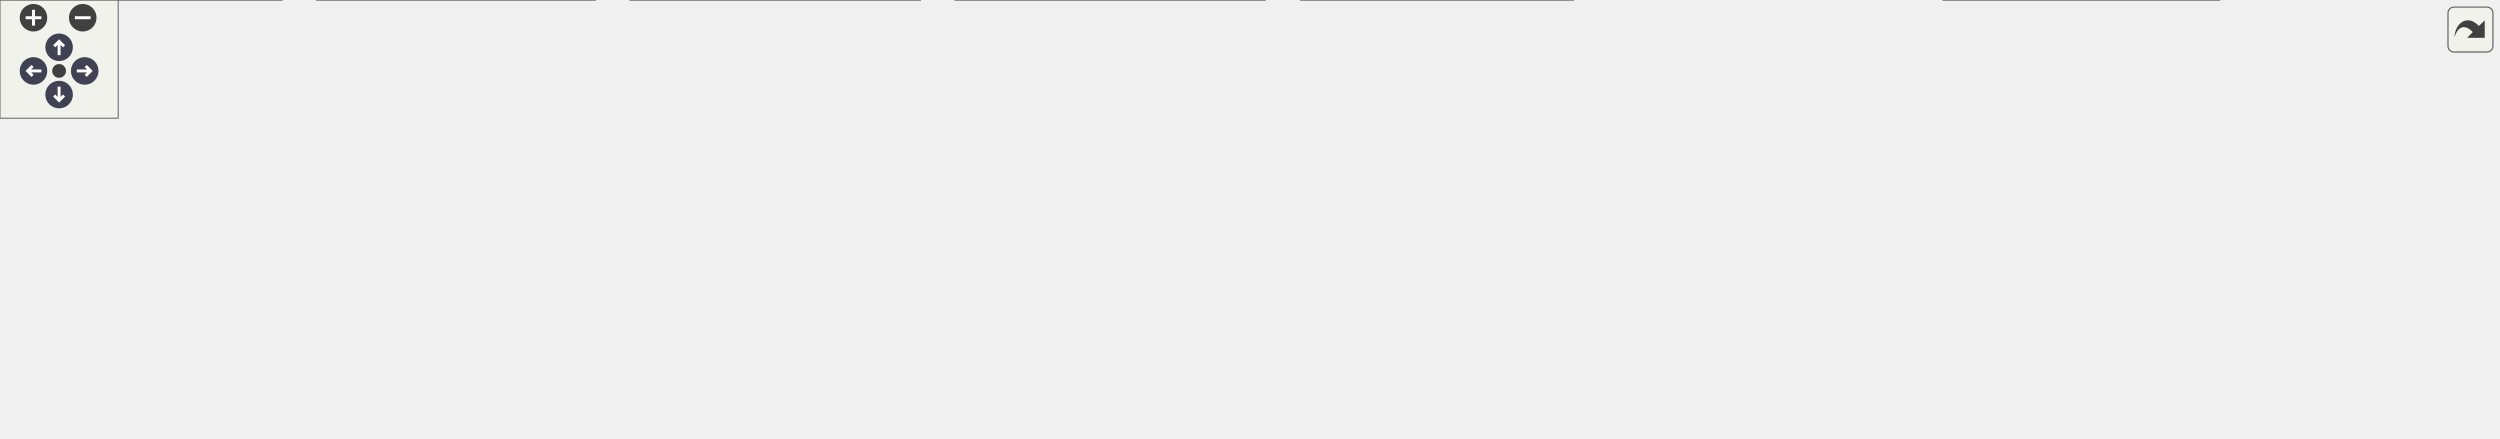
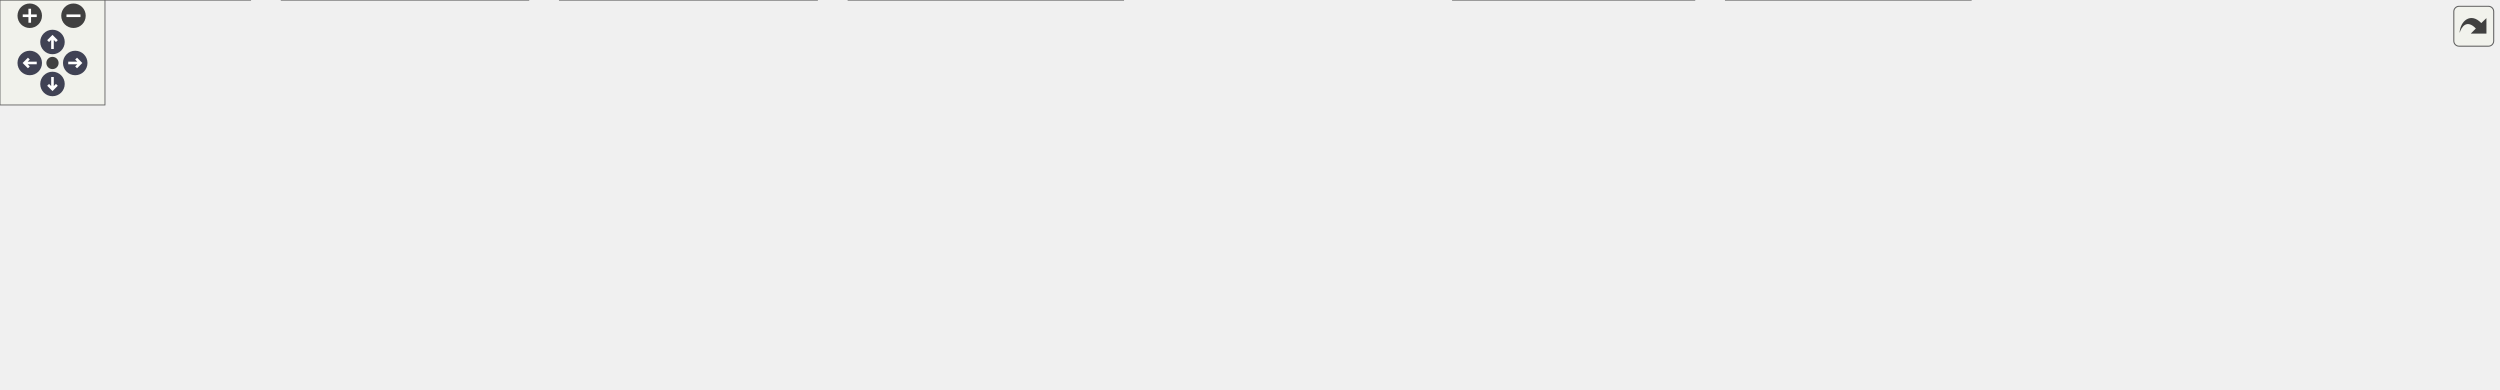
<svg xmlns="http://www.w3.org/2000/svg" xmlns:xlink="http://www.w3.org/1999/xlink" id="main" version="1.1" xml:space="preserve">
  <style type="text/css">
.node, .edge {opacity: 0.7;}
.node.selected, .edge.selected {opacity: 1;}
.edge:hover path { stroke: red; }
.edge:hover polygon { stroke: red; fill: red; }
</style>
  <defs>
    <circle id="rim" cx="0" cy="0" r="7" />
    <circle id="rim2" cx="0" cy="0" r="3.5" />
    <g id="zoomPlus">
      <use xlink:href="#rim" fill="#404040">
        <set attributeName="fill" to="#808080" begin="zoomplus.mouseover" end="zoomplus.mouseout" />
      </use>
      <path d="M-4,0h8M0,-4v8" fill="none" stroke="white" stroke-width="1.5" pointer-events="none" />
    </g>
    <g id="zoomMin">
      <use xlink:href="#rim" fill="#404040">
        <set attributeName="fill" to="#808080" begin="zoomminus.mouseover" end="zoomminus.mouseout" />
      </use>
      <path d="M-4,0h8" fill="none" stroke="white" stroke-width="1.5" pointer-events="none" />
    </g>
    <g id="arrowUp" transform="translate(30 24)">
      <use xlink:href="#rim" />
      <path pointer-events="none" fill="none" stroke="white" stroke-width="1.5" d="M0,-3.0v7 M-2.5,-0.5L0,-3.0L2.5,-0.5" />
    </g>
    <g id="arrowRight" transform="rotate(90) translate(36 -43)">
      <use xlink:href="#rim" />
      <path pointer-events="none" fill="none" stroke="white" stroke-width="1.5" d="M0,-3.0v7 M-2.5,-0.5L0,-3.0L2.5,-0.5" />
    </g>
    <g id="arrowDown" transform="rotate(180) translate(-30 -48)">
      <use xlink:href="#rim" />
      <path pointer-events="none" fill="none" stroke="white" stroke-width="1.5" d="M0,-3.0v7 M-2.5,-0.5L0,-3.0L2.5,-0.5" />
    </g>
    <g id="arrowLeft" transform="rotate(270) translate(-36 17)">
      <use xlink:href="#rim" />
      <path pointer-events="none" fill="none" stroke="white" stroke-width="1.5" d="M0,-3.0v7 M-2.5,-0.5L0,-3.0L2.5,-0.5" />
    </g>
    <g id="resetDef">
      <use xlink:href="#rim2" fill="#404040">
        <set attributeName="fill" to="#808080" begin="reset.mouseover" end="reset.mouseout" />
      </use>
    </g>
  </defs>
  <svg id="graph" class="graph">
    <g id="viewport">
      <g id="Node000001" class="node">
        <g id="a_Node000001">
          <a xlink:title=" ">
-             <polygon fill="#999999" stroke="#666666" points="609,-162 496,-162 496,-132 609,-132 609,-162" />
-             <text text-anchor="start" x="504" y="-150" font-family="Helvetica,sans-Serif" font-size="10.00">Source/Core/Scenes</text>
-             <text text-anchor="middle" x="552.5" y="-139" font-family="Helvetica,sans-Serif" font-size="10.00">/Base/Scene.h</text>
+             <polygon fill="#999999" stroke="#666666" points="653,-162 540,-162 540,-132 653,-132 653,-162" />
+             <text text-anchor="start" x="548" y="-150" font-family="Helvetica,sans-Serif" font-size="10.00">Source/Core/Scenes</text>
+             <text text-anchor="middle" x="596.5" y="-139" font-family="Helvetica,sans-Serif" font-size="10.00">/Base/Scene.h</text>
          </a>
        </g>
      </g>
      <g id="Node000002" class="node">
        <g id="a_Node000002">
          <a xlink:href="Scene_8cpp.html" target="_top" xlink:title=" ">
-             <polygon fill="white" stroke="#666666" points="120,-96 7,-96 7,-66 120,-66 120,-96" />
-             <text text-anchor="start" x="15" y="-84" font-family="Helvetica,sans-Serif" font-size="10.00">Source/Core/Scenes</text>
-             <text text-anchor="middle" x="63.5" y="-73" font-family="Helvetica,sans-Serif" font-size="10.00">/Base/Scene.cpp</text>
+             <polygon fill="white" stroke="#666666" points="164,-96 51,-96 51,-66 164,-66 164,-96" />
+             <text text-anchor="start" x="59" y="-84" font-family="Helvetica,sans-Serif" font-size="10.00">Source/Core/Scenes</text>
+             <text text-anchor="middle" x="107.5" y="-73" font-family="Helvetica,sans-Serif" font-size="10.00">/Base/Scene.cpp</text>
          </a>
        </g>
      </g>
      <g id="edge1_Node000001_Node000002" class="edge">
        <g id="a_edge1_Node000001_Node000002">
          <a xlink:title=" ">
-             <path fill="none" stroke="#63b8ff" d="M485.7,-140.01C402.11,-132.07 254.7,-116.63 129.5,-96 126.5,-95.5 123.42,-94.97 120.32,-94.4" />
-             <polygon fill="#63b8ff" stroke="#63b8ff" points="485.54,-143.51 495.82,-140.96 486.19,-136.54 485.54,-143.51" />
+             <path fill="none" stroke="#63b8ff" d="M529.7,-140.01C446.11,-132.07 298.7,-116.63 173.5,-96 170.5,-95.5 167.42,-94.97 164.32,-94.4" />
+             <polygon fill="#63b8ff" stroke="#63b8ff" points="529.54,-143.51 539.82,-140.96 530.19,-136.54 529.54,-143.51" />
          </a>
        </g>
      </g>
      <g id="Node000003" class="node">
        <g id="a_Node000003">
          <a xlink:href="SceneClear_8h.html" target="_top" xlink:title=" ">
-             <polygon fill="white" stroke="#666666" points="270.5,-96 138.5,-96 138.5,-66 270.5,-66 270.5,-96" />
-             <text text-anchor="start" x="146.5" y="-84" font-family="Helvetica,sans-Serif" font-size="10.00">Source/Core/Scenes</text>
-             <text text-anchor="middle" x="204.5" y="-73" font-family="Helvetica,sans-Serif" font-size="10.00">/Instances/SceneClear.h</text>
+             <polygon fill="white" stroke="#666666" points="314.5,-96 182.5,-96 182.5,-66 314.5,-66 314.5,-96" />
+             <text text-anchor="start" x="190.5" y="-84" font-family="Helvetica,sans-Serif" font-size="10.00">Source/Core/Scenes</text>
+             <text text-anchor="middle" x="248.5" y="-73" font-family="Helvetica,sans-Serif" font-size="10.00">/Instances/SceneClear.h</text>
          </a>
        </g>
      </g>
      <g id="edge2_Node000001_Node000003" class="edge">
        <g id="a_edge2_Node000001_Node000003">
          <a xlink:title=" ">
-             <path fill="none" stroke="#63b8ff" d="M485.74,-133.84C430.46,-123.75 349.86,-109.01 279.5,-96 276.63,-95.47 273.71,-94.93 270.75,-94.38" />
-             <polygon fill="#63b8ff" stroke="#63b8ff" points="485.29,-137.31 495.76,-135.67 486.55,-130.43 485.29,-137.31" />
+             <path fill="none" stroke="#63b8ff" d="M529.74,-133.84C474.46,-123.75 393.86,-109.01 323.5,-96 320.63,-95.47 317.71,-94.93 314.75,-94.38" />
+             <polygon fill="#63b8ff" stroke="#63b8ff" points="529.29,-137.31 539.76,-135.67 530.55,-130.43 529.29,-137.31" />
          </a>
        </g>
      </g>
      <g id="Node000005" class="node">
        <g id="a_Node000005">
          <a xlink:href="SceneManager_8cpp.html" target="_top" xlink:title=" ">
            <polygon fill="white" stroke="#666666" points="642,-30 485,-30 485,0 642,0 642,-30" />
            <text text-anchor="start" x="493" y="-18" font-family="Helvetica,sans-Serif" font-size="10.00">Source/Core/Scenes</text>
            <text text-anchor="middle" x="563.5" y="-7" font-family="Helvetica,sans-Serif" font-size="10.00">/Manager/SceneManager.cpp</text>
          </a>
        </g>
      </g>
      <g id="edge18_Node000001_Node000005" class="edge">
        <g id="a_edge18_Node000001_Node000005">
          <a xlink:title=" ">
-             <path fill="none" stroke="#63b8ff" d="M569.18,-123.06C574.16,-114.92 578.96,-105.43 581.5,-96 587.64,-73.18 578.25,-46.32 570.89,-30.25" />
-             <polygon fill="#63b8ff" stroke="#63b8ff" points="566.14,-121.32 563.6,-131.6 572,-125.15 566.14,-121.32" />
+             <path fill="none" stroke="#63b8ff" d="M614.26,-123.42C624.79,-107.12 634.48,-84.78 625.5,-66 618.16,-50.66 603.56,-38.51 590.37,-30.04" />
+             <polygon fill="#63b8ff" stroke="#63b8ff" points="611.28,-121.58 608.44,-131.79 617.02,-125.58 611.28,-121.58" />
          </a>
        </g>
      </g>
      <g id="Node000006" class="node">
        <g id="a_Node000006">
          <a xlink:href="SceneFade_8h.html" target="_top" xlink:title=" ">
-             <polygon fill="white" stroke="#666666" points="418.5,-96 288.5,-96 288.5,-66 418.5,-66 418.5,-96" />
-             <text text-anchor="start" x="296.5" y="-84" font-family="Helvetica,sans-Serif" font-size="10.00">Source/Core/Scenes</text>
-             <text text-anchor="middle" x="353.5" y="-73" font-family="Helvetica,sans-Serif" font-size="10.00">/Instances/SceneFade.h</text>
+             <polygon fill="white" stroke="#666666" points="462.5,-96 332.5,-96 332.5,-66 462.5,-66 462.5,-96" />
+             <text text-anchor="start" x="340.5" y="-84" font-family="Helvetica,sans-Serif" font-size="10.00">Source/Core/Scenes</text>
+             <text text-anchor="middle" x="397.5" y="-73" font-family="Helvetica,sans-Serif" font-size="10.00">/Instances/SceneFade.h</text>
          </a>
        </g>
      </g>
      <g id="edge5_Node000001_Node000006" class="edge">
        <g id="a_edge5_Node000001_Node000006">
          <a xlink:title=" ">
-             <path fill="none" stroke="#63b8ff" d="M499.19,-128.86C467.24,-118.58 427.12,-105.68 397.07,-96.01" />
-             <polygon fill="#63b8ff" stroke="#63b8ff" points="498.24,-132.23 508.83,-131.95 500.38,-125.56 498.24,-132.23" />
+             <path fill="none" stroke="#63b8ff" d="M543.19,-128.86C511.24,-118.58 471.12,-105.68 441.07,-96.01" />
+             <polygon fill="#63b8ff" stroke="#63b8ff" points="542.24,-132.23 552.83,-131.95 544.38,-125.56 542.24,-132.23" />
          </a>
        </g>
      </g>
      <g id="Node000008" class="node">
        <g id="a_Node000008">
          <a xlink:href="SceneFailed_8h.html" target="_top" xlink:title=" ">
-             <polygon fill="white" stroke="#666666" points="572.5,-96 436.5,-96 436.5,-66 572.5,-66 572.5,-96" />
-             <text text-anchor="start" x="444.5" y="-84" font-family="Helvetica,sans-Serif" font-size="10.00">Source/Core/Scenes</text>
-             <text text-anchor="middle" x="504.5" y="-73" font-family="Helvetica,sans-Serif" font-size="10.00">/Instances/SceneFailed.h</text>
+             <polygon fill="white" stroke="#666666" points="616.5,-96 480.5,-96 480.5,-66 616.5,-66 616.5,-96" />
+             <text text-anchor="start" x="488.5" y="-84" font-family="Helvetica,sans-Serif" font-size="10.00">Source/Core/Scenes</text>
+             <text text-anchor="middle" x="548.5" y="-73" font-family="Helvetica,sans-Serif" font-size="10.00">/Instances/SceneFailed.h</text>
          </a>
        </g>
      </g>
      <g id="edge8_Node000001_Node000008" class="edge">
        <g id="a_edge8_Node000001_Node000008">
          <a xlink:title=" ">
-             <path fill="none" stroke="#63b8ff" d="M535.64,-123.53C528.82,-114.43 521.15,-104.19 515.12,-96.16" />
-             <polygon fill="#63b8ff" stroke="#63b8ff" points="533.05,-125.9 541.85,-131.8 538.65,-121.7 533.05,-125.9" />
+             <path fill="none" stroke="#63b8ff" d="M579.64,-123.53C572.82,-114.43 565.15,-104.19 559.12,-96.16" />
+             <polygon fill="#63b8ff" stroke="#63b8ff" points="577.05,-125.9 585.85,-131.8 582.65,-121.7 577.05,-125.9" />
          </a>
        </g>
      </g>
      <g id="Node000010" class="node">
        <g id="a_Node000010">
          <a xlink:href="SceneTest_8h.html" target="_top" xlink:title=" ">
-             <polygon fill="white" stroke="#666666" points="756,-96 629,-96 629,-66 756,-66 756,-96" />
-             <text text-anchor="start" x="637" y="-84" font-family="Helvetica,sans-Serif" font-size="10.00">Source/Core/Scenes</text>
-             <text text-anchor="middle" x="692.5" y="-73" font-family="Helvetica,sans-Serif" font-size="10.00">/Instances/SceneTest.h</text>
+             <polygon fill="white" stroke="#666666" points="800,-96 673,-96 673,-66 800,-66 800,-96" />
+             <text text-anchor="start" x="681" y="-84" font-family="Helvetica,sans-Serif" font-size="10.00">Source/Core/Scenes</text>
+             <text text-anchor="middle" x="736.5" y="-73" font-family="Helvetica,sans-Serif" font-size="10.00">/Instances/SceneTest.h</text>
          </a>
        </g>
      </g>
      <g id="edge11_Node000001_Node000010" class="edge">
        <g id="a_edge11_Node000001_Node000010">
          <a xlink:title=" ">
-             <path fill="none" stroke="#63b8ff" d="M592.35,-127.78C614.42,-117.69 641.44,-105.34 661.85,-96.01" />
-             <polygon fill="#63b8ff" stroke="#63b8ff" points="590.86,-124.61 583.22,-131.95 593.77,-130.98 590.86,-124.61" />
+             <path fill="none" stroke="#63b8ff" d="M636.35,-127.78C658.42,-117.69 685.44,-105.34 705.85,-96.01" />
+             <polygon fill="#63b8ff" stroke="#63b8ff" points="634.86,-124.61 627.22,-131.95 637.77,-130.98 634.86,-124.61" />
          </a>
        </g>
      </g>
      <g id="Node000013" class="node">
        <g id="a_Node000013">
          <a xlink:href="SceneTitle_8h.html" target="_top" xlink:title=" ">
-             <polygon fill="white" stroke="#666666" points="903,-96 774,-96 774,-66 903,-66 903,-96" />
-             <text text-anchor="start" x="782" y="-84" font-family="Helvetica,sans-Serif" font-size="10.00">Source/Core/Scenes</text>
-             <text text-anchor="middle" x="838.5" y="-73" font-family="Helvetica,sans-Serif" font-size="10.00">/Instances/SceneTitle.h</text>
+             <polygon fill="white" stroke="#666666" points="947,-96 818,-96 818,-66 947,-66 947,-96" />
+             <text text-anchor="start" x="826" y="-84" font-family="Helvetica,sans-Serif" font-size="10.00">Source/Core/Scenes</text>
+             <text text-anchor="middle" x="882.5" y="-73" font-family="Helvetica,sans-Serif" font-size="10.00">/Instances/SceneTitle.h</text>
          </a>
        </g>
      </g>
      <g id="edge15_Node000001_Node000013" class="edge">
        <g id="a_edge15_Node000001_Node000013">
          <a xlink:title=" ">
-             <path fill="none" stroke="#63b8ff" d="M618.85,-131.15C666.19,-120.56 729.44,-106.41 775.9,-96.01" />
-             <polygon fill="#63b8ff" stroke="#63b8ff" points="618,-127.76 609,-133.36 619.53,-134.59 618,-127.76" />
+             <path fill="none" stroke="#63b8ff" d="M662.85,-131.15C710.19,-120.56 773.44,-106.41 819.9,-96.01" />
+             <polygon fill="#63b8ff" stroke="#63b8ff" points="662,-127.76 653,-133.36 663.53,-134.59 662,-127.76" />
          </a>
        </g>
      </g>
      <g id="Node000015" class="node">
        <g id="a_Node000015">
          <a xlink:href="SceneManager_8h.html" target="_top" xlink:title=" ">
-             <polygon fill="white" stroke="#666666" points="1067.5,-96 921.5,-96 921.5,-66 1067.5,-66 1067.5,-96" />
-             <text text-anchor="start" x="929.5" y="-84" font-family="Helvetica,sans-Serif" font-size="10.00">Source/Core/Scenes</text>
-             <text text-anchor="middle" x="994.5" y="-73" font-family="Helvetica,sans-Serif" font-size="10.00">/Manager/SceneManager.h</text>
+             <polygon fill="white" stroke="#666666" points="1199.5,-96 1053.5,-96 1053.5,-66 1199.5,-66 1199.5,-96" />
+             <text text-anchor="start" x="1061.5" y="-84" font-family="Helvetica,sans-Serif" font-size="10.00">Source/Core/Scenes</text>
+             <text text-anchor="middle" x="1126.5" y="-73" font-family="Helvetica,sans-Serif" font-size="10.00">/Manager/SceneManager.h</text>
          </a>
        </g>
      </g>
      <g id="edge19_Node000001_Node000015" class="edge">
        <g id="a_edge19_Node000001_Node000015">
          <a xlink:title=" ">
-             <path fill="none" stroke="#63b8ff" d="M619.34,-137.35C691.69,-127.84 810.42,-111.8 912.5,-96 915.35,-95.56 918.26,-95.1 921.2,-94.63" />
-             <polygon fill="#63b8ff" stroke="#63b8ff" points="618.47,-133.93 609.01,-138.7 619.38,-140.87 618.47,-133.93" />
+             <path fill="none" stroke="#63b8ff" d="M663.17,-137.95C762.84,-125.91 950,-103.31 1053.33,-90.84" />
+             <polygon fill="#63b8ff" stroke="#63b8ff" points="662.73,-134.48 653.22,-139.15 663.57,-141.43 662.73,-134.48" />
          </a>
        </g>
      </g>
      <g id="Node000004" class="node">
        <g id="a_Node000004">
          <a xlink:href="SceneClear_8cpp.html" target="_top" xlink:title=" ">
            <polygon fill="white" stroke="#666666" points="143,-30 0,-30 0,0 143,0 143,-30" />
            <text text-anchor="start" x="8" y="-18" font-family="Helvetica,sans-Serif" font-size="10.00">Source/Core/Scenes</text>
            <text text-anchor="middle" x="71.5" y="-7" font-family="Helvetica,sans-Serif" font-size="10.00">/Instances/SceneClear.cpp</text>
          </a>
        </g>
      </g>
      <g id="edge3_Node000003_Node000004" class="edge">
        <g id="a_edge3_Node000003_Node000004">
          <a xlink:title=" ">
-             <path fill="none" stroke="#63b8ff" d="M166.08,-61.51C145.22,-51.47 119.83,-39.26 100.62,-30.01" />
-             <polygon fill="#63b8ff" stroke="#63b8ff" points="164.78,-64.77 175.31,-65.95 167.82,-58.46 164.78,-64.77" />
+             <path fill="none" stroke="#63b8ff" d="M199.98,-62.46C171.74,-52.25 136.63,-39.55 110.25,-30.01" />
+             <polygon fill="#63b8ff" stroke="#63b8ff" points="199.06,-65.85 209.66,-65.95 201.44,-59.26 199.06,-65.85" />
          </a>
        </g>
      </g>
      <g id="edge4_Node000003_Node000005" class="edge">
        <g id="a_edge4_Node000003_Node000005">
          <a xlink:title=" ">
-             <path fill="none" stroke="#63b8ff" d="M280.82,-65.77C355.58,-52.24 430.23,-39.14 484.8,-29.63" />
-             <polygon fill="#63b8ff" stroke="#63b8ff" points="279.96,-62.37 270.75,-67.6 281.21,-69.26 279.96,-62.37" />
+             <path fill="none" stroke="#63b8ff" d="M324.34,-64.59C376.16,-54.06 444.28,-40.22 494.56,-30.01" />
+             <polygon fill="#63b8ff" stroke="#63b8ff" points="323.64,-61.16 314.53,-66.58 325.03,-68.02 323.64,-61.16" />
          </a>
        </g>
      </g>
      <g id="edge7_Node000006_Node000005" class="edge">
        <g id="a_edge7_Node000006_Node000005">
          <a xlink:title=" ">
-             <path fill="none" stroke="#63b8ff" d="M409.32,-62.99C443.11,-52.69 485.68,-39.72 517.52,-30.01" />
-             <polygon fill="#63b8ff" stroke="#63b8ff" points="408.13,-59.69 399.59,-65.95 410.17,-66.39 408.13,-59.69" />
+             <path fill="none" stroke="#63b8ff" d="M443.35,-62.32C469.77,-52.14 502.52,-39.51 527.16,-30.01" />
+             <polygon fill="#63b8ff" stroke="#63b8ff" points="442,-59.09 433.93,-65.95 444.52,-65.62 442,-59.09" />
          </a>
        </g>
      </g>
      <g id="Node000007" class="node">
        <g id="a_Node000007">
          <a xlink:href="SceneFade_8cpp.html" target="_top" xlink:title=" ">
            <polygon fill="white" stroke="#666666" points="302,-30 161,-30 161,0 302,0 302,-30" />
            <text text-anchor="start" x="169" y="-18" font-family="Helvetica,sans-Serif" font-size="10.00">Source/Core/Scenes</text>
            <text text-anchor="middle" x="231.5" y="-7" font-family="Helvetica,sans-Serif" font-size="10.00">/Instances/SceneFade.cpp</text>
          </a>
        </g>
      </g>
      <g id="edge6_Node000006_Node000007" class="edge">
        <g id="a_edge6_Node000006_Node000007">
          <a xlink:title=" ">
-             <path fill="none" stroke="#63b8ff" d="M317.74,-61.24C298.7,-51.25 275.68,-39.18 258.21,-30.01" />
-             <polygon fill="#63b8ff" stroke="#63b8ff" points="316.25,-64.41 326.73,-65.95 319.5,-58.21 316.25,-64.41" />
+             <path fill="none" stroke="#63b8ff" d="M351.65,-62.32C325.23,-52.14 292.48,-39.51 267.84,-30.01" />
+             <polygon fill="#63b8ff" stroke="#63b8ff" points="350.48,-65.62 361.07,-65.95 353,-59.09 350.48,-65.62" />
          </a>
        </g>
      </g>
      <g id="edge10_Node000008_Node000005" class="edge">
        <g id="a_edge10_Node000008_Node000005">
          <a xlink:title=" ">
-             <path fill="none" stroke="#63b8ff" d="M524.44,-58.37C533.02,-49.06 542.81,-38.44 550.44,-30.16" />
-             <polygon fill="#63b8ff" stroke="#63b8ff" points="521.8,-56.07 517.59,-65.8 526.95,-60.82 521.8,-56.07" />
+             <path fill="none" stroke="#63b8ff" d="M554.17,-55.83C556.19,-47.17 558.41,-37.7 560.18,-30.16" />
+             <polygon fill="#63b8ff" stroke="#63b8ff" points="550.7,-55.26 551.83,-65.8 557.52,-56.86 550.7,-55.26" />
          </a>
        </g>
      </g>
      <g id="Node000009" class="node">
        <g id="a_Node000009">
          <a xlink:href="SceneFailed_8cpp.html" target="_top" xlink:title=" ">
            <polygon fill="white" stroke="#666666" points="467,-30 320,-30 320,0 467,0 467,-30" />
            <text text-anchor="start" x="328" y="-18" font-family="Helvetica,sans-Serif" font-size="10.00">Source/Core/Scenes</text>
            <text text-anchor="middle" x="393.5" y="-7" font-family="Helvetica,sans-Serif" font-size="10.00">/Instances/SceneFailed.cpp</text>
          </a>
        </g>
      </g>
      <g id="edge9_Node000008_Node000009" class="edge">
        <g id="a_edge9_Node000008_Node000009">
          <a xlink:title=" ">
-             <path fill="none" stroke="#63b8ff" d="M471.02,-60.69C453.88,-50.82 433.41,-39.01 417.8,-30.01" />
-             <polygon fill="#63b8ff" stroke="#63b8ff" points="469.73,-63.99 480.14,-65.95 473.23,-57.93 469.73,-63.99" />
+             <path fill="none" stroke="#63b8ff" d="M505.04,-62.05C480.48,-51.91 450.23,-39.43 427.44,-30.01" />
+             <polygon fill="#63b8ff" stroke="#63b8ff" points="503.91,-65.37 514.48,-65.95 506.58,-58.9 503.91,-65.37" />
          </a>
        </g>
      </g>
      <g id="edge13_Node000010_Node000005" class="edge">
        <g id="a_edge13_Node000010_Node000005">
          <a xlink:title=" ">
-             <path fill="none" stroke="#63b8ff" d="M654.96,-61.38C634.78,-51.36 610.3,-39.22 591.74,-30.01" />
-             <polygon fill="#63b8ff" stroke="#63b8ff" points="653.68,-64.65 664.19,-65.95 656.79,-58.38 653.68,-64.65" />
+             <path fill="none" stroke="#63b8ff" d="M689.08,-62.46C661.48,-52.25 627.16,-39.55 601.38,-30.01" />
+             <polygon fill="#63b8ff" stroke="#63b8ff" points="687.94,-65.77 698.53,-65.95 690.37,-59.2 687.94,-65.77" />
          </a>
        </g>
      </g>
      <g id="Node000011" class="node">
        <g id="a_Node000011">
          <a xlink:href="SceneTest_8cpp.html" target="_top" xlink:title=" ">
-             <polygon fill="white" stroke="#666666" points="798.5,-30 660.5,-30 660.5,0 798.5,0 798.5,-30" />
-             <text text-anchor="start" x="668.5" y="-18" font-family="Helvetica,sans-Serif" font-size="10.00">Source/Core/Scenes</text>
-             <text text-anchor="middle" x="729.5" y="-7" font-family="Helvetica,sans-Serif" font-size="10.00">/Instances/SceneTest.cpp</text>
+             <polygon fill="white" stroke="#666666" points="968.5,-30 830.5,-30 830.5,0 968.5,0 968.5,-30" />
+             <text text-anchor="start" x="838.5" y="-18" font-family="Helvetica,sans-Serif" font-size="10.00">Source/Core/Scenes</text>
+             <text text-anchor="middle" x="899.5" y="-7" font-family="Helvetica,sans-Serif" font-size="10.00">/Instances/SceneTest.cpp</text>
          </a>
        </g>
      </g>
      <g id="edge12_Node000010_Node000011" class="edge">
        <g id="a_edge12_Node000010_Node000011">
          <a xlink:title=" ">
-             <path fill="none" stroke="#63b8ff" d="M705.82,-56.96C711,-48 716.76,-38.03 721.31,-30.16" />
-             <polygon fill="#63b8ff" stroke="#63b8ff" points="702.69,-55.39 700.71,-65.8 708.75,-58.89 702.69,-55.39" />
+             <path fill="none" stroke="#63b8ff" d="M781.86,-62.19C807.75,-52.02 839.73,-39.47 863.81,-30.01" />
+             <polygon fill="#63b8ff" stroke="#63b8ff" points="780.3,-59.04 772.27,-65.95 782.86,-65.56 780.3,-59.04" />
          </a>
        </g>
      </g>
      <g id="Node000012" class="node">
        <g id="a_Node000012">
          <a xlink:href="Mesh_8cpp.html" target="_top" xlink:title=" ">
-             <polygon fill="white" stroke="#666666" points="968.5,-24.5 816.5,-24.5 816.5,-5.5 968.5,-5.5 968.5,-24.5" />
-             <text text-anchor="middle" x="892.5" y="-12.5" font-family="Helvetica,sans-Serif" font-size="10.00">Source/Resources/Mesh.cpp</text>
+             <polygon fill="white" stroke="#666666" points="812.5,-24.5 660.5,-24.5 660.5,-5.5 812.5,-5.5 812.5,-24.5" />
+             <text text-anchor="middle" x="736.5" y="-12.5" font-family="Helvetica,sans-Serif" font-size="10.00">Source/Resources/Mesh.cpp</text>
          </a>
        </g>
      </g>
      <g id="edge14_Node000010_Node000012" class="edge">
        <g id="a_edge14_Node000010_Node000012">
          <a xlink:title=" ">
-             <path fill="none" stroke="#63b8ff" d="M745.96,-62.89C784.69,-50.5 835.4,-34.27 865.88,-24.52" />
-             <polygon fill="#63b8ff" stroke="#63b8ff" points="744.85,-59.57 736.39,-65.95 746.98,-66.24 744.85,-59.57" />
+             <path fill="none" stroke="#63b8ff" d="M736.5,-55.6C736.5,-44.8 736.5,-32.78 736.5,-24.84" />
+             <polygon fill="#63b8ff" stroke="#63b8ff" points="733,-55.8 736.5,-65.8 740,-55.8 733,-55.8" />
          </a>
        </g>
      </g>
      <g id="edge17_Node000013_Node000005" class="edge">
        <g id="a_edge17_Node000013_Node000005">
          <a xlink:title=" ">
-             <path fill="none" stroke="#63b8ff" d="M768.24,-63.65C723.56,-53.25 666.3,-39.93 623.71,-30.01" />
-             <polygon fill="#63b8ff" stroke="#63b8ff" points="767.62,-67.1 778.15,-65.95 769.2,-60.28 767.62,-67.1" />
+             <path fill="none" stroke="#63b8ff" d="M807.99,-65.05C755.3,-54.48 685.14,-40.4 633.49,-30.04" />
+             <polygon fill="#63b8ff" stroke="#63b8ff" points="807.45,-68.51 817.95,-67.05 808.83,-61.65 807.45,-68.51" />
          </a>
        </g>
      </g>
      <g id="Node000014" class="node">
        <g id="a_Node000014">
          <a xlink:href="SceneTitle_8cpp.html" target="_top" xlink:title=" ">
            <polygon fill="white" stroke="#666666" points="1126.5,-30 986.5,-30 986.5,0 1126.5,0 1126.5,-30" />
            <text text-anchor="start" x="994.5" y="-18" font-family="Helvetica,sans-Serif" font-size="10.00">Source/Core/Scenes</text>
            <text text-anchor="middle" x="1056.5" y="-7" font-family="Helvetica,sans-Serif" font-size="10.00">/Instances/SceneTitle.cpp</text>
          </a>
        </g>
      </g>
      <g id="edge16_Node000013_Node000014" class="edge">
        <g id="a_edge16_Node000013_Node000014">
          <a xlink:title=" ">
-             <path fill="none" stroke="#63b8ff" d="M895.99,-63.12C931.14,-52.8 975.57,-39.76 1008.77,-30.01" />
-             <polygon fill="#63b8ff" stroke="#63b8ff" points="894.95,-59.78 886.34,-65.95 896.92,-66.5 894.95,-59.78" />
+             <path fill="none" stroke="#63b8ff" d="M930.2,-62.46C957.96,-52.25 992.47,-39.55 1018.4,-30.01" />
+             <polygon fill="#63b8ff" stroke="#63b8ff" points="928.86,-59.22 920.69,-65.95 931.28,-65.79 928.86,-59.22" />
          </a>
        </g>
      </g>
      <g id="edge20_Node000015_Node000005" class="edge">
        <g id="a_edge20_Node000015_Node000005">
          <a xlink:title=" ">
-             <path fill="none" stroke="#63b8ff" d="M911.2,-65.83C795.1,-48.08 764.16,-46.73 651.5,-30 648.44,-29.55 645.32,-29.08 642.17,-28.6" />
-             <polygon fill="#63b8ff" stroke="#63b8ff" points="910.79,-69.31 921.2,-67.37 911.85,-62.39 910.79,-69.31" />
+             <path fill="none" stroke="#63b8ff" d="M1043,-72.56C948.01,-63.78 788.32,-48.07 651.5,-30 648.43,-29.59 645.31,-29.17 642.15,-28.72" />
+             <polygon fill="#63b8ff" stroke="#63b8ff" points="1042.84,-76.06 1053.12,-73.49 1043.49,-69.09 1042.84,-76.06" />
          </a>
        </g>
      </g>
      <g id="Node000016" class="node">
        <g id="a_Node000016">
          <a xlink:href="main_8cpp.html" target="_top" xlink:title=" ">
-             <polygon fill="white" stroke="#666666" points="1268,-24.5 1145,-24.5 1145,-5.5 1268,-5.5 1268,-24.5" />
-             <text text-anchor="middle" x="1206.5" y="-12.5" font-family="Helvetica,sans-Serif" font-size="10.00">Source/Core/main.cpp</text>
+             <polygon fill="white" stroke="#666666" points="1428,-24.5 1305,-24.5 1305,-5.5 1428,-5.5 1428,-24.5" />
+             <text text-anchor="middle" x="1366.5" y="-12.5" font-family="Helvetica,sans-Serif" font-size="10.00">Source/Core/main.cpp</text>
          </a>
        </g>
      </g>
      <g id="edge21_Node000015_Node000016" class="edge">
        <g id="a_edge21_Node000015_Node000016">
          <a xlink:title=" ">
-             <path fill="none" stroke="#63b8ff" d="M1050.65,-63.05C1091.76,-50.64 1145.84,-34.31 1178.29,-24.52" />
-             <polygon fill="#63b8ff" stroke="#63b8ff" points="1049.59,-59.71 1041.02,-65.95 1051.61,-66.42 1049.59,-59.71" />
+             <path fill="none" stroke="#63b8ff" d="M1188.89,-63.36C1235.57,-50.91 1297.52,-34.4 1334.56,-24.52" />
+             <polygon fill="#63b8ff" stroke="#63b8ff" points="1187.93,-60 1179.17,-65.95 1189.73,-66.76 1187.93,-60" />
+           </a>
+         </g>
+       </g>
+       <g id="Node000017" class="node">
+         <g id="a_Node000017">
+           <a xlink:href="InspectorUI_8cpp.html" target="_top" xlink:title=" ">
+             <polygon fill="white" stroke="#666666" points="1286.5,-24.5 1144.5,-24.5 1144.5,-5.5 1286.5,-5.5 1286.5,-24.5" />
+             <text text-anchor="middle" x="1215.5" y="-12.5" font-family="Helvetica,sans-Serif" font-size="10.00">Source/UI/InspectorUI.cpp</text>
+           </a>
+         </g>
+       </g>
+       <g id="edge22_Node000015_Node000017" class="edge">
+         <g id="a_edge22_Node000015_Node000017">
+           <a xlink:title=" ">
+             <path fill="none" stroke="#63b8ff" d="M1154.49,-59.87C1170.96,-48.03 1190.96,-33.65 1203.46,-24.66" />
+             <polygon fill="#63b8ff" stroke="#63b8ff" points="1152.33,-57.12 1146.25,-65.8 1156.41,-62.8 1152.33,-57.12" />
          </a>
        </g>
      </g>
    </g>
  </svg>
  <g id="navigator" transform="translate(0 0)" fill="#404254">
    <rect fill="#f2f5e9" fill-opacity="0.5" stroke="#606060" stroke-width=".5" x="0" y="0" width="60" height="60" />
    <use id="zoomplus" xlink:href="#zoomPlus" x="17" y="9" />
    <use id="zoomminus" xlink:href="#zoomMin" x="42" y="9" />
    <use id="reset" xlink:href="#resetDef" x="30" y="36" />
    <use id="arrowup" xlink:href="#arrowUp" x="0" y="0" />
    <use id="arrowright" xlink:href="#arrowRight" x="0" y="0" />
    <use id="arrowdown" xlink:href="#arrowDown" x="0" y="0" />
    <use id="arrowleft" xlink:href="#arrowLeft" x="0" y="0" />
  </g>
  <svg viewBox="0 0 15 15" width="100%" height="30px" preserveAspectRatio="xMaxYMin meet">
    <g id="arrow_out" transform="scale(0.3 0.3)">
      <a xlink:href="Scene_8h__dep__incl_org.svg" target="_base">
        <rect id="button" ry="5" rx="5" y="6" x="6" height="38" width="38" fill="#f2f5e9" fill-opacity="0.5" stroke="#606060" stroke-width="1.0" />
        <path id="arrow" d="M 11.5,31.437 C 11.94,20.098 22.043,11.323 32.159,21.979 L 37.069,17.246 C 37.069,17.246 37.088,32 37.088,32 L 22.16,31.978 C 22.16,31.978 26.998,27.14 26.998,27.14 C 18.529,18.264 13.292,25.23 11.5,31.437 z" style="fill:#404040;" />
      </a>
    </g>
  </svg>
  <style type="text/css">

[data-mouse-over-selected='false'] { opacity: 0.7; }
[data-mouse-over-selected='true']  { opacity: 1.0; }

</style>
</svg>
